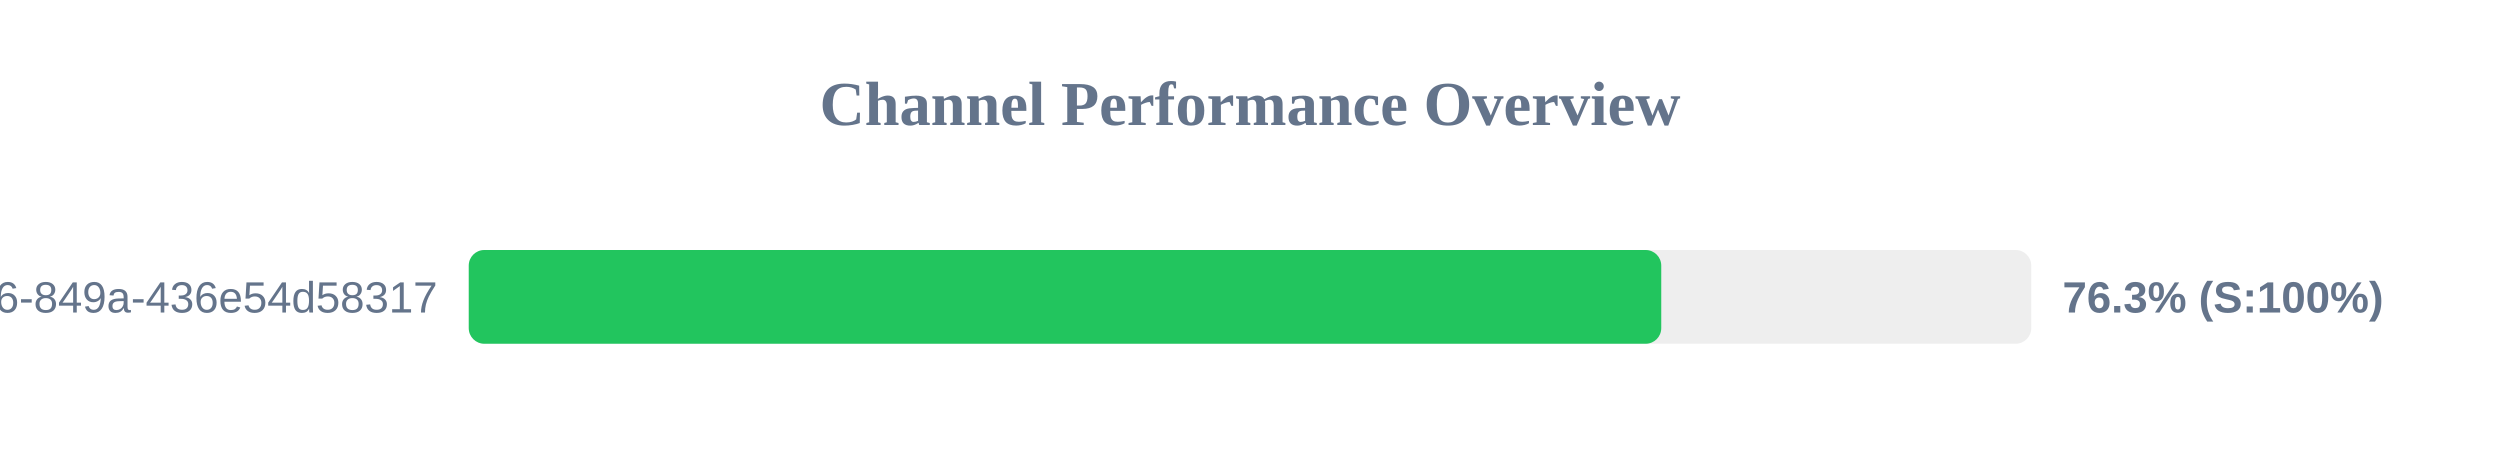
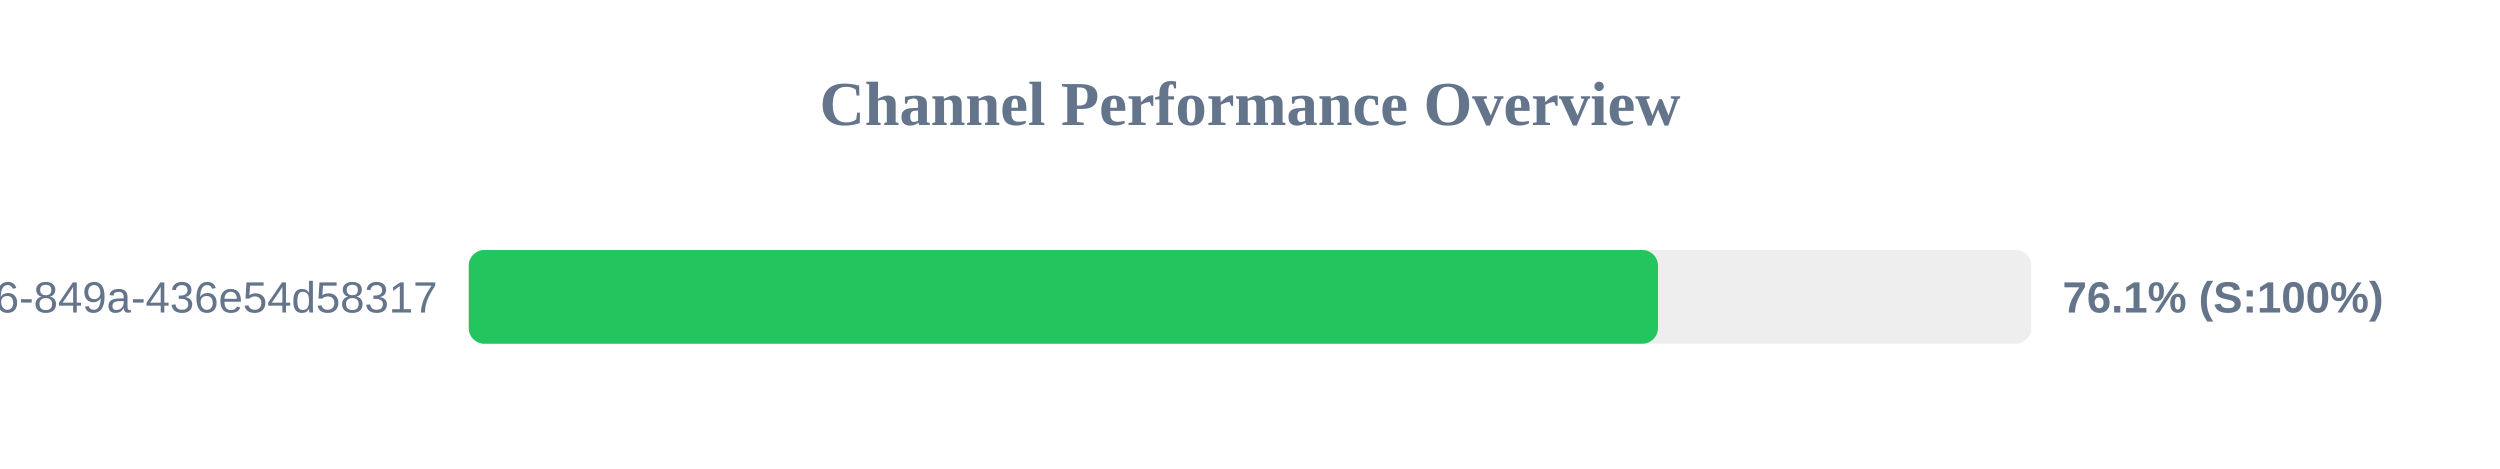
<svg xmlns="http://www.w3.org/2000/svg" width="800" height="150" version="1.1">
  <style>
        .row { font: 14px Arial; fill: #64748b; }
        .score { font: bold 14px Arial; fill: #64748b; }
    </style>
  <text x="400" y="40" text-anchor="middle" font-size="20px" font-weight="bold" fill="#64748b">Channel Performance Overview</text>
  <rect x="150" y="80" width="500" height="30" fill="#eee" rx="5" />
-   <rect x="150" y="80" width="381.6" height="30" fill="#22c55e" rx="5" />
+   <rect x="150" y="80" width="380.55" height="30" fill="#22c55e" rx="5" />
  <text x="140" y="100" text-anchor="end" class="row">?uuid=29fbd51f-03c8-4d76-849a-436e54d58317</text>
-   <text x="660" y="100" text-anchor="start" class="score">76.3% (S:100%)</text>
+   <text x="660" y="100" text-anchor="start" class="score">76.1% (S:100%)</text>
</svg>
